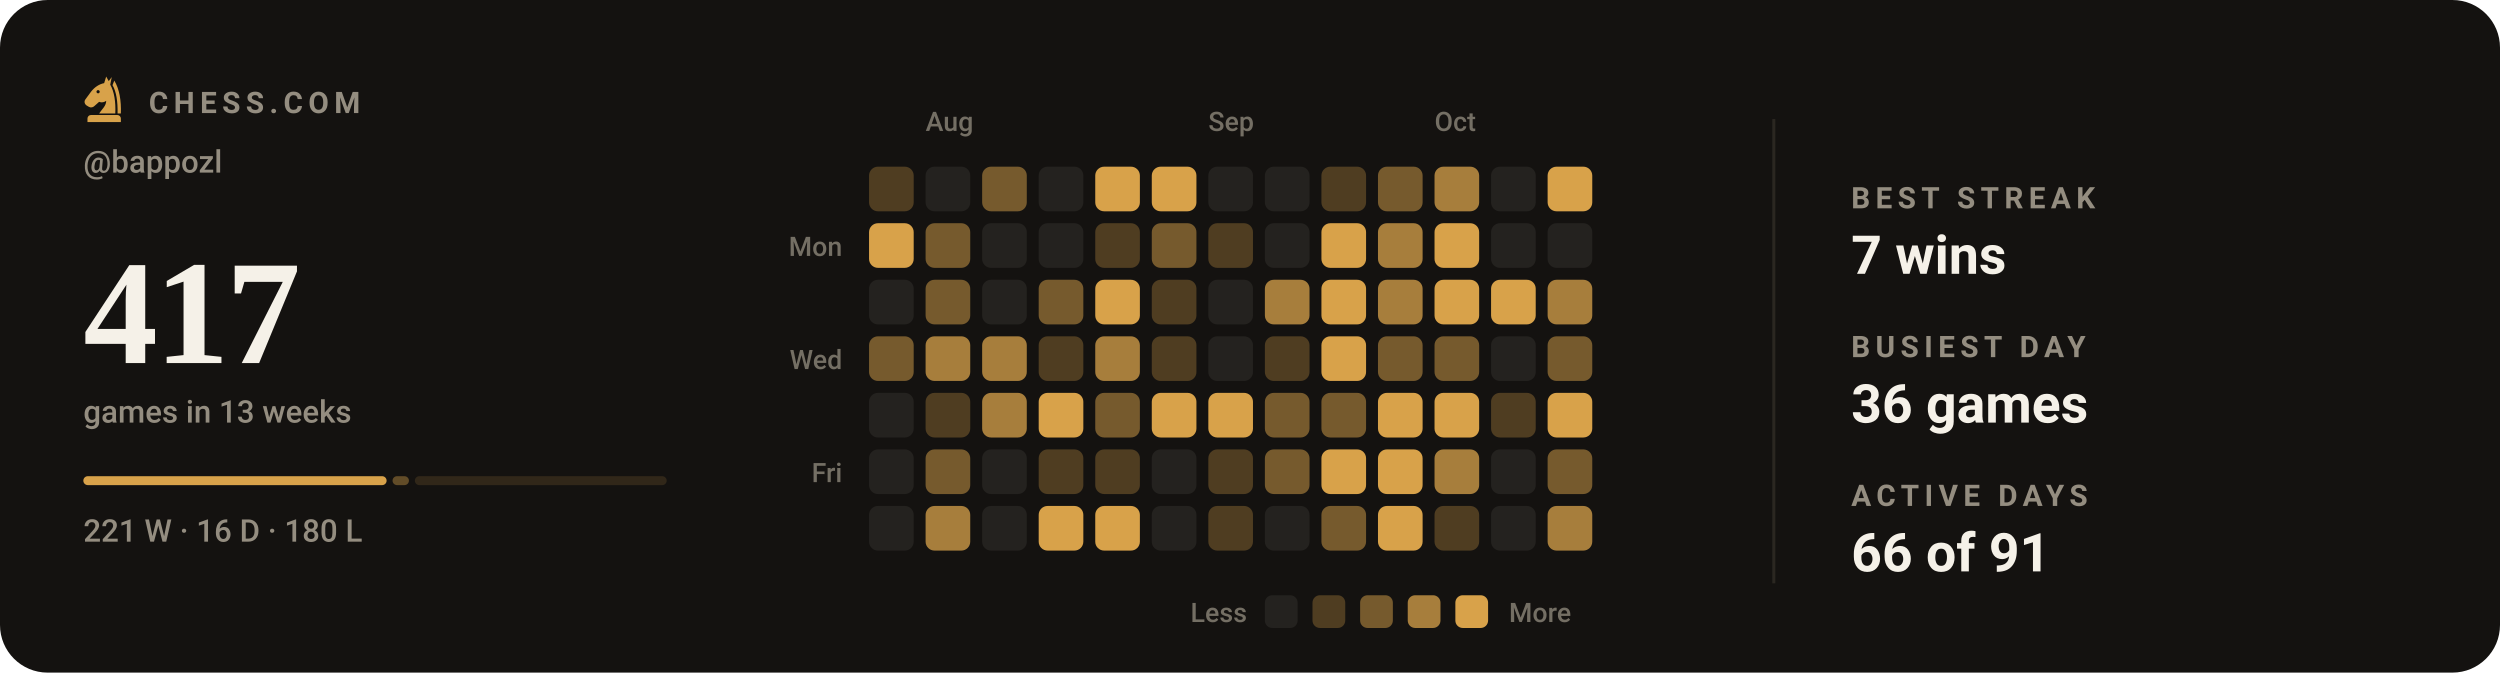
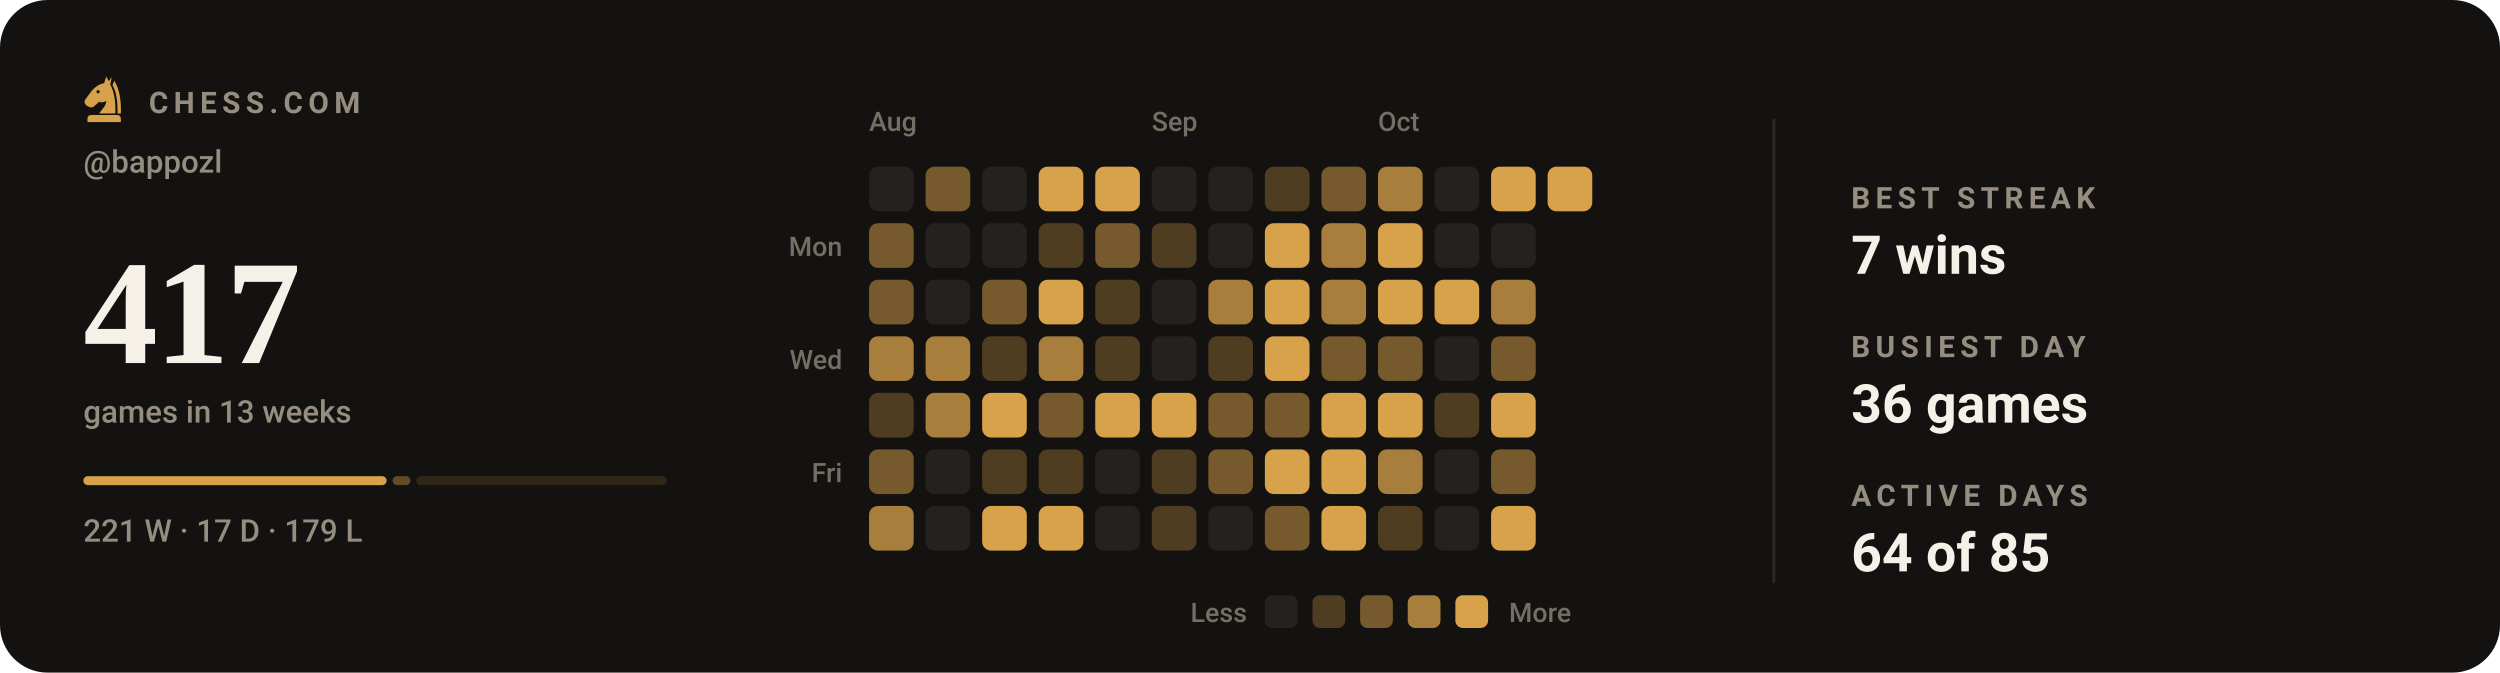
<svg xmlns="http://www.w3.org/2000/svg" viewBox="0 0 840 226" width="840" height="226" role="img" aria-label="Chess.com activity for bappozl: 417 games in the last 13 weeks">
  <style>svg{font-family:-apple-system,BlinkMacSystemFont,'Segoe UI',Roboto,'Helvetica Neue',Arial,sans-serif}text{fill:#f5f1e8;white-space:pre}.bg{fill:#141210}.acc{fill:#d8a24a}.win{fill:#1baf7a}.draw{fill:#8b8f96}.loss{fill:#d03b3b}.lbl{font-size:10px;font-weight:600;letter-spacing:.18em;fill:#948d80}.cap{font-size:10.5px;font-weight:500;fill:#948d80}.num{font-family:Georgia,'Times New Roman',Times,serif;font-weight:700;letter-spacing:-.02em}.tick{font-size:9px;font-weight:500;fill:#948d80;opacity:.75}.dl{font-size:10px;font-weight:600}.rule{stroke:#2b2721;stroke-width:1;fill:none}.grid{stroke:#2b2721;stroke-width:1;fill:none;opacity:.7}.ln{fill:none;stroke:#d8a24a;stroke-width:2;stroke-linecap:round;stroke-linejoin:round}.ring{stroke:#141210;stroke-width:2}.hollow{fill:none;stroke-width:1.5}.sq{fill:#f5f1e8;opacity:.035}</style>
  <rect class="bg" width="840" height="226" rx="16" />
  <g class="acc" transform="translate(26.5,24.7) scale(0.17)">
    <path fill-rule="evenodd" d="M54 6L50 19C40 21 31 27 24 36L13 51C10 55 11 60 15 63L20 66C24 68 28 67 31 64L40 56C45 58 50 57 54 54C54 64 46 70 40 79H72C73 56 70 36 62 22L65 7L59 15zM41.2 36a3.2 3.2 0 1 0-6.4 0 3.2 3.2 0 1 0 6.4 0z" />
    <path d="M70 14C80 30 84 54 83 79H76.5C77 55 74 36 66.5 23z" />
    <path d="M24 82h52a7 7 0 0 1 7 7v7H17v-7a7 7 0 0 1 7-7z" />
  </g>
  <text class="lbl" x="50" y="38">CHESS.COM</text>
  <text class="cap" x="28" y="58">@bappozl</text>
  <text class="num" x="28" y="122" style="font-size:50px">417</text>
  <text class="cap" x="28" y="142">games in 13 weeks</text>
  <rect x="28.0" y="160" width="101.9" height="3" rx="1.5" fill="#d8a24a" opacity="1" />
-   <rect x="131.9" y="160" width="5.5" height="3" rx="1.5" fill="#d8a24a" opacity="0.4" />
-   <rect x="139.4" y="160" width="84.6" height="3" rx="1.5" fill="#d8a24a" opacity="0.15" />
-   <text class="cap" x="28" y="182">221 W · 16 D · 180 L</text>
-   <text class="tick" x="311" y="44">Aug</text>
-   <text class="tick" x="406" y="44">Sep</text>
-   <text class="tick" x="482" y="44">Oct</text>
+   <rect x="131.9" y="160" width="6.0" height="3" rx="1.5" fill="#d8a24a" opacity="0.4" />
+   <rect x="139.9" y="160" width="84.1" height="3" rx="1.5" fill="#d8a24a" opacity="0.15" />
+   <text class="cap" x="28" y="182">221 W · 17 D · 179 L</text>
+   <text class="tick" x="292" y="44">Aug</text>
+   <text class="tick" x="387" y="44">Sep</text>
+   <text class="tick" x="463" y="44">Oct</text>
  <text class="tick" x="283" y="86" text-anchor="end">Mon</text>
  <text class="tick" x="283" y="124" text-anchor="end">Wed</text>
  <text class="tick" x="283" y="162" text-anchor="end">Fri</text>
-   <rect x="292" y="56" width="15" height="15" rx="3" fill="#4f3d21" />
-   <rect x="292" y="75" width="15" height="15" rx="3" fill="#d8a24a" />
-   <rect x="292" y="94" width="15" height="15" rx="3" fill="#24221f" />
-   <rect x="292" y="113" width="15" height="15" rx="3" fill="#765a2d" />
-   <rect x="292" y="132" width="15" height="15" rx="3" fill="#24221f" />
-   <rect x="292" y="151" width="15" height="15" rx="3" fill="#24221f" />
-   <rect x="292" y="170" width="15" height="15" rx="3" fill="#24221f" />
-   <rect x="311" y="56" width="15" height="15" rx="3" fill="#24221f" />
-   <rect x="311" y="75" width="15" height="15" rx="3" fill="#765a2d" />
-   <rect x="311" y="94" width="15" height="15" rx="3" fill="#765a2d" />
+   <rect x="292" y="56" width="15" height="15" rx="3" fill="#24221f" />
+   <rect x="292" y="75" width="15" height="15" rx="3" fill="#765a2d" />
+   <rect x="292" y="94" width="15" height="15" rx="3" fill="#765a2d" />
+   <rect x="292" y="113" width="15" height="15" rx="3" fill="#a77e3c" />
+   <rect x="292" y="132" width="15" height="15" rx="3" fill="#4f3d21" />
+   <rect x="292" y="151" width="15" height="15" rx="3" fill="#765a2d" />
+   <rect x="292" y="170" width="15" height="15" rx="3" fill="#a77e3c" />
+   <rect x="311" y="56" width="15" height="15" rx="3" fill="#765a2d" />
+   <rect x="311" y="75" width="15" height="15" rx="3" fill="#24221f" />
+   <rect x="311" y="94" width="15" height="15" rx="3" fill="#24221f" />
  <rect x="311" y="113" width="15" height="15" rx="3" fill="#a77e3c" />
-   <rect x="311" y="132" width="15" height="15" rx="3" fill="#4f3d21" />
-   <rect x="311" y="151" width="15" height="15" rx="3" fill="#765a2d" />
-   <rect x="311" y="170" width="15" height="15" rx="3" fill="#a77e3c" />
-   <rect x="330" y="56" width="15" height="15" rx="3" fill="#765a2d" />
+   <rect x="311" y="132" width="15" height="15" rx="3" fill="#a77e3c" />
+   <rect x="311" y="151" width="15" height="15" rx="3" fill="#24221f" />
+   <rect x="311" y="170" width="15" height="15" rx="3" fill="#24221f" />
+   <rect x="330" y="56" width="15" height="15" rx="3" fill="#24221f" />
  <rect x="330" y="75" width="15" height="15" rx="3" fill="#24221f" />
-   <rect x="330" y="94" width="15" height="15" rx="3" fill="#24221f" />
-   <rect x="330" y="113" width="15" height="15" rx="3" fill="#a77e3c" />
-   <rect x="330" y="132" width="15" height="15" rx="3" fill="#a77e3c" />
-   <rect x="330" y="151" width="15" height="15" rx="3" fill="#24221f" />
-   <rect x="330" y="170" width="15" height="15" rx="3" fill="#24221f" />
-   <rect x="349" y="56" width="15" height="15" rx="3" fill="#24221f" />
-   <rect x="349" y="75" width="15" height="15" rx="3" fill="#24221f" />
-   <rect x="349" y="94" width="15" height="15" rx="3" fill="#765a2d" />
-   <rect x="349" y="113" width="15" height="15" rx="3" fill="#4f3d21" />
-   <rect x="349" y="132" width="15" height="15" rx="3" fill="#d8a24a" />
+   <rect x="330" y="94" width="15" height="15" rx="3" fill="#765a2d" />
+   <rect x="330" y="113" width="15" height="15" rx="3" fill="#4f3d21" />
+   <rect x="330" y="132" width="15" height="15" rx="3" fill="#d8a24a" />
+   <rect x="330" y="151" width="15" height="15" rx="3" fill="#4f3d21" />
+   <rect x="330" y="170" width="15" height="15" rx="3" fill="#d8a24a" />
+   <rect x="349" y="56" width="15" height="15" rx="3" fill="#d8a24a" />
+   <rect x="349" y="75" width="15" height="15" rx="3" fill="#4f3d21" />
+   <rect x="349" y="94" width="15" height="15" rx="3" fill="#d8a24a" />
+   <rect x="349" y="113" width="15" height="15" rx="3" fill="#a77e3c" />
+   <rect x="349" y="132" width="15" height="15" rx="3" fill="#765a2d" />
  <rect x="349" y="151" width="15" height="15" rx="3" fill="#4f3d21" />
  <rect x="349" y="170" width="15" height="15" rx="3" fill="#d8a24a" />
  <rect x="368" y="56" width="15" height="15" rx="3" fill="#d8a24a" />
-   <rect x="368" y="75" width="15" height="15" rx="3" fill="#4f3d21" />
-   <rect x="368" y="94" width="15" height="15" rx="3" fill="#d8a24a" />
-   <rect x="368" y="113" width="15" height="15" rx="3" fill="#a77e3c" />
-   <rect x="368" y="132" width="15" height="15" rx="3" fill="#765a2d" />
-   <rect x="368" y="151" width="15" height="15" rx="3" fill="#4f3d21" />
-   <rect x="368" y="170" width="15" height="15" rx="3" fill="#d8a24a" />
-   <rect x="387" y="56" width="15" height="15" rx="3" fill="#d8a24a" />
-   <rect x="387" y="75" width="15" height="15" rx="3" fill="#765a2d" />
-   <rect x="387" y="94" width="15" height="15" rx="3" fill="#4f3d21" />
-   <rect x="387" y="113" width="15" height="15" rx="3" fill="#4f3d21" />
+   <rect x="368" y="75" width="15" height="15" rx="3" fill="#765a2d" />
+   <rect x="368" y="94" width="15" height="15" rx="3" fill="#4f3d21" />
+   <rect x="368" y="113" width="15" height="15" rx="3" fill="#4f3d21" />
+   <rect x="368" y="132" width="15" height="15" rx="3" fill="#d8a24a" />
+   <rect x="368" y="151" width="15" height="15" rx="3" fill="#24221f" />
+   <rect x="368" y="170" width="15" height="15" rx="3" fill="#24221f" />
+   <rect x="387" y="56" width="15" height="15" rx="3" fill="#24221f" />
+   <rect x="387" y="75" width="15" height="15" rx="3" fill="#4f3d21" />
+   <rect x="387" y="94" width="15" height="15" rx="3" fill="#24221f" />
+   <rect x="387" y="113" width="15" height="15" rx="3" fill="#24221f" />
  <rect x="387" y="132" width="15" height="15" rx="3" fill="#d8a24a" />
-   <rect x="387" y="151" width="15" height="15" rx="3" fill="#24221f" />
-   <rect x="387" y="170" width="15" height="15" rx="3" fill="#24221f" />
+   <rect x="387" y="151" width="15" height="15" rx="3" fill="#4f3d21" />
+   <rect x="387" y="170" width="15" height="15" rx="3" fill="#4f3d21" />
  <rect x="406" y="56" width="15" height="15" rx="3" fill="#24221f" />
-   <rect x="406" y="75" width="15" height="15" rx="3" fill="#4f3d21" />
-   <rect x="406" y="94" width="15" height="15" rx="3" fill="#24221f" />
-   <rect x="406" y="113" width="15" height="15" rx="3" fill="#24221f" />
-   <rect x="406" y="132" width="15" height="15" rx="3" fill="#d8a24a" />
-   <rect x="406" y="151" width="15" height="15" rx="3" fill="#4f3d21" />
-   <rect x="406" y="170" width="15" height="15" rx="3" fill="#4f3d21" />
-   <rect x="425" y="56" width="15" height="15" rx="3" fill="#24221f" />
-   <rect x="425" y="75" width="15" height="15" rx="3" fill="#24221f" />
-   <rect x="425" y="94" width="15" height="15" rx="3" fill="#a77e3c" />
-   <rect x="425" y="113" width="15" height="15" rx="3" fill="#4f3d21" />
+   <rect x="406" y="75" width="15" height="15" rx="3" fill="#24221f" />
+   <rect x="406" y="94" width="15" height="15" rx="3" fill="#a77e3c" />
+   <rect x="406" y="113" width="15" height="15" rx="3" fill="#4f3d21" />
+   <rect x="406" y="132" width="15" height="15" rx="3" fill="#765a2d" />
+   <rect x="406" y="151" width="15" height="15" rx="3" fill="#765a2d" />
+   <rect x="406" y="170" width="15" height="15" rx="3" fill="#24221f" />
+   <rect x="425" y="56" width="15" height="15" rx="3" fill="#4f3d21" />
+   <rect x="425" y="75" width="15" height="15" rx="3" fill="#d8a24a" />
+   <rect x="425" y="94" width="15" height="15" rx="3" fill="#d8a24a" />
+   <rect x="425" y="113" width="15" height="15" rx="3" fill="#d8a24a" />
  <rect x="425" y="132" width="15" height="15" rx="3" fill="#765a2d" />
-   <rect x="425" y="151" width="15" height="15" rx="3" fill="#765a2d" />
-   <rect x="425" y="170" width="15" height="15" rx="3" fill="#24221f" />
-   <rect x="444" y="56" width="15" height="15" rx="3" fill="#4f3d21" />
-   <rect x="444" y="75" width="15" height="15" rx="3" fill="#d8a24a" />
-   <rect x="444" y="94" width="15" height="15" rx="3" fill="#d8a24a" />
-   <rect x="444" y="113" width="15" height="15" rx="3" fill="#d8a24a" />
-   <rect x="444" y="132" width="15" height="15" rx="3" fill="#765a2d" />
+   <rect x="425" y="151" width="15" height="15" rx="3" fill="#d8a24a" />
+   <rect x="425" y="170" width="15" height="15" rx="3" fill="#765a2d" />
+   <rect x="444" y="56" width="15" height="15" rx="3" fill="#765a2d" />
+   <rect x="444" y="75" width="15" height="15" rx="3" fill="#a77e3c" />
+   <rect x="444" y="94" width="15" height="15" rx="3" fill="#a77e3c" />
+   <rect x="444" y="113" width="15" height="15" rx="3" fill="#765a2d" />
+   <rect x="444" y="132" width="15" height="15" rx="3" fill="#d8a24a" />
  <rect x="444" y="151" width="15" height="15" rx="3" fill="#d8a24a" />
-   <rect x="444" y="170" width="15" height="15" rx="3" fill="#765a2d" />
-   <rect x="463" y="56" width="15" height="15" rx="3" fill="#765a2d" />
-   <rect x="463" y="75" width="15" height="15" rx="3" fill="#a77e3c" />
-   <rect x="463" y="94" width="15" height="15" rx="3" fill="#a77e3c" />
+   <rect x="444" y="170" width="15" height="15" rx="3" fill="#d8a24a" />
+   <rect x="463" y="56" width="15" height="15" rx="3" fill="#a77e3c" />
+   <rect x="463" y="75" width="15" height="15" rx="3" fill="#d8a24a" />
+   <rect x="463" y="94" width="15" height="15" rx="3" fill="#d8a24a" />
  <rect x="463" y="113" width="15" height="15" rx="3" fill="#765a2d" />
  <rect x="463" y="132" width="15" height="15" rx="3" fill="#d8a24a" />
-   <rect x="463" y="151" width="15" height="15" rx="3" fill="#d8a24a" />
-   <rect x="463" y="170" width="15" height="15" rx="3" fill="#d8a24a" />
-   <rect x="482" y="56" width="15" height="15" rx="3" fill="#a77e3c" />
-   <rect x="482" y="75" width="15" height="15" rx="3" fill="#d8a24a" />
+   <rect x="463" y="151" width="15" height="15" rx="3" fill="#a77e3c" />
+   <rect x="463" y="170" width="15" height="15" rx="3" fill="#4f3d21" />
+   <rect x="482" y="56" width="15" height="15" rx="3" fill="#24221f" />
+   <rect x="482" y="75" width="15" height="15" rx="3" fill="#24221f" />
  <rect x="482" y="94" width="15" height="15" rx="3" fill="#d8a24a" />
-   <rect x="482" y="113" width="15" height="15" rx="3" fill="#765a2d" />
-   <rect x="482" y="132" width="15" height="15" rx="3" fill="#d8a24a" />
-   <rect x="482" y="151" width="15" height="15" rx="3" fill="#a77e3c" />
-   <rect x="482" y="170" width="15" height="15" rx="3" fill="#4f3d21" />
-   <rect x="501" y="56" width="15" height="15" rx="3" fill="#24221f" />
+   <rect x="482" y="113" width="15" height="15" rx="3" fill="#24221f" />
+   <rect x="482" y="132" width="15" height="15" rx="3" fill="#4f3d21" />
+   <rect x="482" y="151" width="15" height="15" rx="3" fill="#24221f" />
+   <rect x="482" y="170" width="15" height="15" rx="3" fill="#24221f" />
+   <rect x="501" y="56" width="15" height="15" rx="3" fill="#d8a24a" />
  <rect x="501" y="75" width="15" height="15" rx="3" fill="#24221f" />
-   <rect x="501" y="94" width="15" height="15" rx="3" fill="#d8a24a" />
-   <rect x="501" y="113" width="15" height="15" rx="3" fill="#24221f" />
-   <rect x="501" y="132" width="15" height="15" rx="3" fill="#4f3d21" />
-   <rect x="501" y="151" width="15" height="15" rx="3" fill="#24221f" />
-   <rect x="501" y="170" width="15" height="15" rx="3" fill="#24221f" />
+   <rect x="501" y="94" width="15" height="15" rx="3" fill="#a77e3c" />
+   <rect x="501" y="113" width="15" height="15" rx="3" fill="#765a2d" />
+   <rect x="501" y="132" width="15" height="15" rx="3" fill="#d8a24a" />
+   <rect x="501" y="151" width="15" height="15" rx="3" fill="#765a2d" />
+   <rect x="501" y="170" width="15" height="15" rx="3" fill="#d8a24a" />
  <rect x="520" y="56" width="15" height="15" rx="3" fill="#d8a24a" />
-   <rect x="520" y="75" width="15" height="15" rx="3" fill="#24221f" />
-   <rect x="520" y="94" width="15" height="15" rx="3" fill="#a77e3c" />
-   <rect x="520" y="113" width="15" height="15" rx="3" fill="#765a2d" />
-   <rect x="520" y="132" width="15" height="15" rx="3" fill="#d8a24a" />
-   <rect x="520" y="151" width="15" height="15" rx="3" fill="#765a2d" />
-   <rect x="520" y="170" width="15" height="15" rx="3" fill="#a77e3c" />
  <text class="tick" x="419" y="209" text-anchor="end">Less</text>
  <rect x="425" y="200" width="11" height="11" rx="2.5" fill="#24221f" />
  <rect x="441" y="200" width="11" height="11" rx="2.5" fill="#4f3d21" />
  <rect x="457" y="200" width="11" height="11" rx="2.5" fill="#765a2d" />
  <rect x="473" y="200" width="11" height="11" rx="2.5" fill="#a77e3c" />
  <rect x="489" y="200" width="11" height="11" rx="2.5" fill="#d8a24a" />
  <text class="tick" x="507" y="209">More</text>
  <line class="rule" x1="596" y1="40" x2="596" y2="196" />
  <text class="lbl" x="622" y="70">BEST STREAK</text>
  <text x="622" y="92" style="font-size:18px;font-weight:600">7 wins</text>
  <text class="lbl" x="622" y="120">BUSIEST DAY</text>
  <text x="622" y="142" style="font-size:18px;font-weight:600">36 games</text>
  <text class="lbl" x="622" y="170">ACTIVE DAYS</text>
-   <text x="622" y="192" style="font-size:18px;font-weight:600">66 of 91</text>
+   <text x="622" y="192" style="font-size:18px;font-weight:600">64 of 85</text>
</svg>
